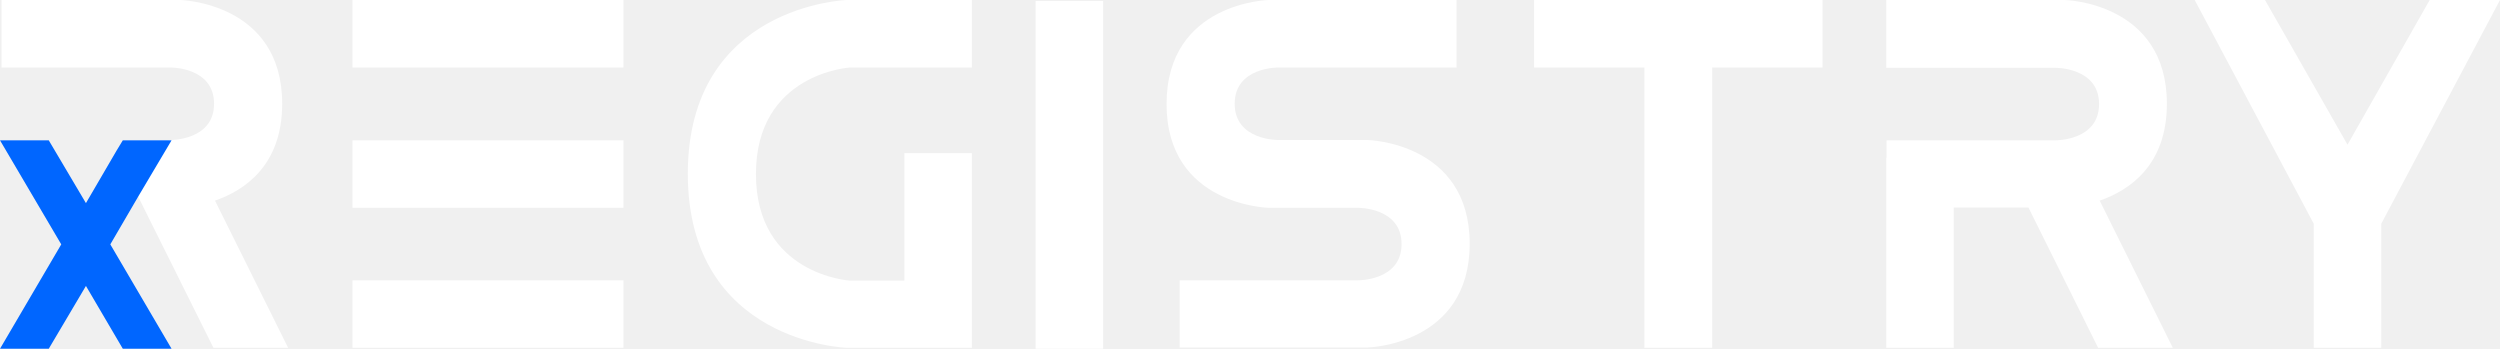
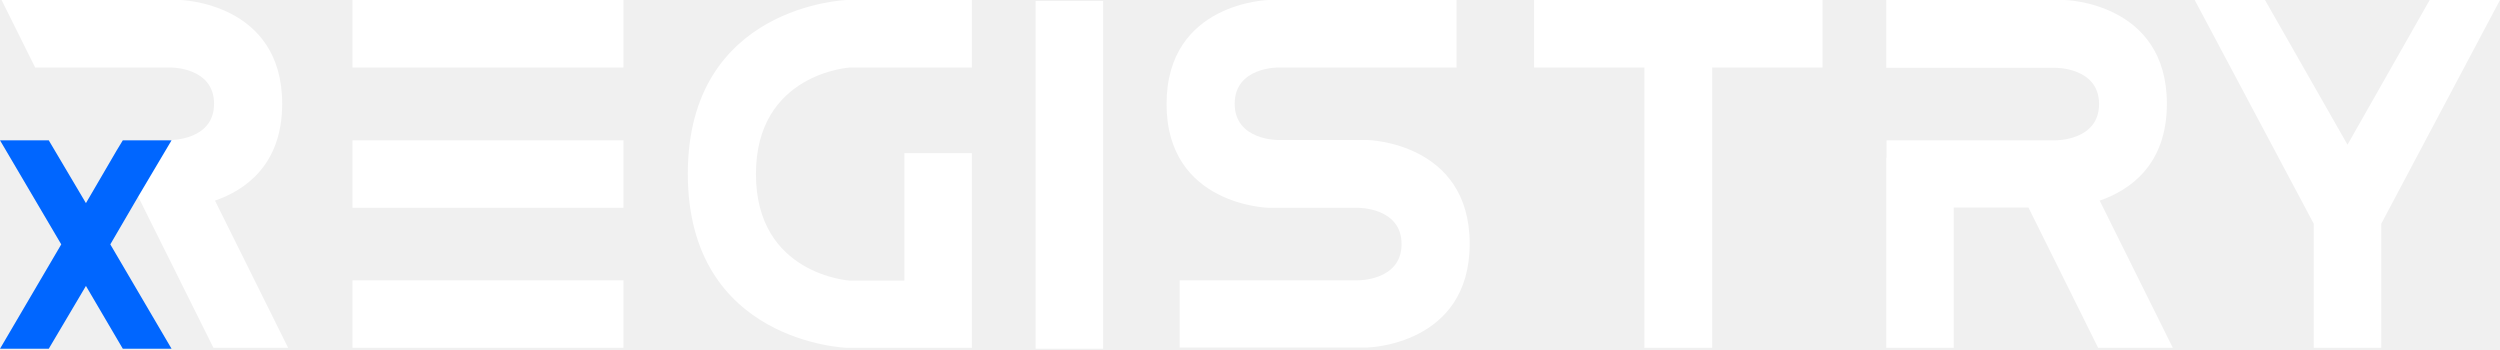
- <svg xmlns="http://www.w3.org/2000/svg" version="1.1" id="Layer_1" x="0px" y="0px" width="800px" height="111.6px" viewBox="0 0 800 111.6" style="enable-background:new 0 0 800 111.6;" xml:space="preserve">
-   <style type="text/css">
- 	.st0{fill:#FFFFFF;}
- 	.st1{fill:#0066FF;}
- </style>
-   <g>
-     <path class="st0" d="M199.5,21.6h-86.7V0h86.7V21.6z M199.5,66.5h-86.7V44.9h86.7V66.5z M199.5,111.3h-86.7V89.7h86.7V111.3z" />
-     <path class="st0" d="M311,0v21.6h-39c0,0-30.1,1.8-30.1,34.1c0,32.3,30.1,34.1,30.1,34.1h17.4V49H311v40.7v21.6h-21.6H271   c0,0-50.9-1.6-50.9-55.7C220.1,1.6,271,0,271,0H311z" />
-     <rect x="331.4" y="0.3" class="st0" width="21.6" height="111.3" />
-     <path class="st0" d="M466.1,0v21.6h-57c0,0-14-0.2-14,11.6c0,11.8,14,11.6,14,11.6h28.5c0,0,32.7,0.7,32.7,33.2   c0,32.5-32.7,33.2-32.7,33.2h-60.1V89.7h57c0,0,14,0.2,14-11.6c0-11.8-14-11.6-14-11.6H406c0,0-32.7-0.7-32.7-33.2   C373.3,0.7,406,0,406,0H466.1z" />
-     <polygon class="st0" points="526.2,111.3 526.2,21.6 490.9,21.6 490.9,0 526.2,0 547.9,0 583.2,0 583.2,21.6 547.9,21.6    547.9,111.3  " />
-     <path class="st0" d="M671.4,111.3l-22.3-44.9h-23.9v44.9h-21.6V50.5h0.1v-5.6h54c0,0,14,0.2,14-11.6c0-11.8-14-11.6-14-11.6h-54.1   V0h57.1c0,0,32.7,0.7,32.7,33.2c0,19.7-12,27.7-21.5,31l23.4,47.1H671.4z" />
-     <polygon class="st0" points="724.8,0 751.2,46.3 777.5,0 800,0 762,71.6 762,111.3 740.4,111.3 740.4,71.6 702.3,0  " />
-     <path class="st0" d="M68.3,111.3h23.9L68.8,64.2c9.5-3.3,21.5-11.3,21.5-31C90.3,0.7,57.6,0,57.6,0H0.5v21.6h54c0,0,14-0.2,14,11.6   c0,11.8-14,11.6-14,11.6h-0.2L44,62.5L68.3,111.3z" />
-     <polygon class="st1" points="54.9,44.9 39.3,44.9 37.3,48.2 27.5,65 15.6,44.9 0,44.9 19.6,78.2 0,111.6 15.6,111.6 27.5,91.5    39.3,111.6 54.9,111.6 35.3,78.2 44.4,62.6  " />
+ <svg xmlns="http://www.w3.org/2000/svg" width="800" height="112" viewBox="0 0 800 112" fill="none">
+   <g clip-path="url(#clip0_1_116)">
+     <path d="M199.5 21.6H112.8V0H199.5V21.6ZM199.5 66.5H112.8V44.9H199.5V66.5ZM199.5 111.3H112.8V89.7H199.5V111.3Z" fill="white" />
+     <path d="M311 0V21.6H272C272 21.6 241.9 23.4 241.9 55.7C241.9 88 272 89.8 272 89.8H289.4V49H311V89.7V111.3H289.4H271C271 111.3 220.1 109.7 220.1 55.6C220.1 1.6 271 0 271 0H311Z" fill="white" />
+     <path d="M353 0.3H331.4V111.6H353V0.3Z" fill="white" />
+     <path d="M466.1 0V21.6H409.1C409.1 21.6 395.1 21.4 395.1 33.2C395.1 45 409.1 44.8 409.1 44.8H437.6C437.6 44.8 470.3 45.5 470.3 78C470.3 110.5 437.6 111.2 437.6 111.2H377.5V89.7H434.5C434.5 89.7 448.5 89.9 448.5 78.1C448.5 66.3 434.5 66.5 434.5 66.5H406C406 66.5 373.3 65.8 373.3 33.3C373.3 0.7 406 0 406 0H466.1Z" fill="white" />
+     <path d="M526.2 111.3V21.6H490.9V0H526.2H547.9H583.2V21.6H547.9V111.3H526.2Z" fill="white" />
+     <path d="M671.4 111.3L649.1 66.4H625.2V111.3H603.6V50.5H603.7V44.9H657.7C657.7 44.9 671.7 45.1 671.7 33.3C671.7 21.5 657.7 21.7 657.7 21.7H603.6V0H660.7C660.7 0 693.4 0.7 693.4 33.2C693.4 52.9 681.4 60.9 671.9 64.2L695.3 111.3H671.4Z" fill="white" />
+     <path d="M724.8 0L751.2 46.3L777.5 0H800L762 71.6V111.3H740.4V71.6L702.3 0H724.8Z" fill="white" />
+     <path d="M68.3 111.3H92.2L68.8 64.2C78.3 60.9 90.3 52.9 90.3 33.2C90.3 0.7 57.6 0 57.6 0H0.5L11.25 21.6H54.5C54.5 21.6 68.5 21.4 68.5 33.2C68.5 45 54.5 44.8 54.5 44.8H54.3L44 62.5L68.3 111.3Z" fill="white" />
+     <path d="M54.9 44.9H39.3L37.3 48.2L27.5 65L15.6 44.9H0L19.6 78.2L0 111.6H15.6L27.5 91.5L39.3 111.6H54.9L35.3 78.2L44.4 62.6L54.9 44.9Z" fill="#0066FF" />
  </g>
+   <defs>
+     <clipPath id="clip0_1_116">
+       <rect width="800" height="111.6" fill="white" />
+     </clipPath>
+   </defs>
</svg>
